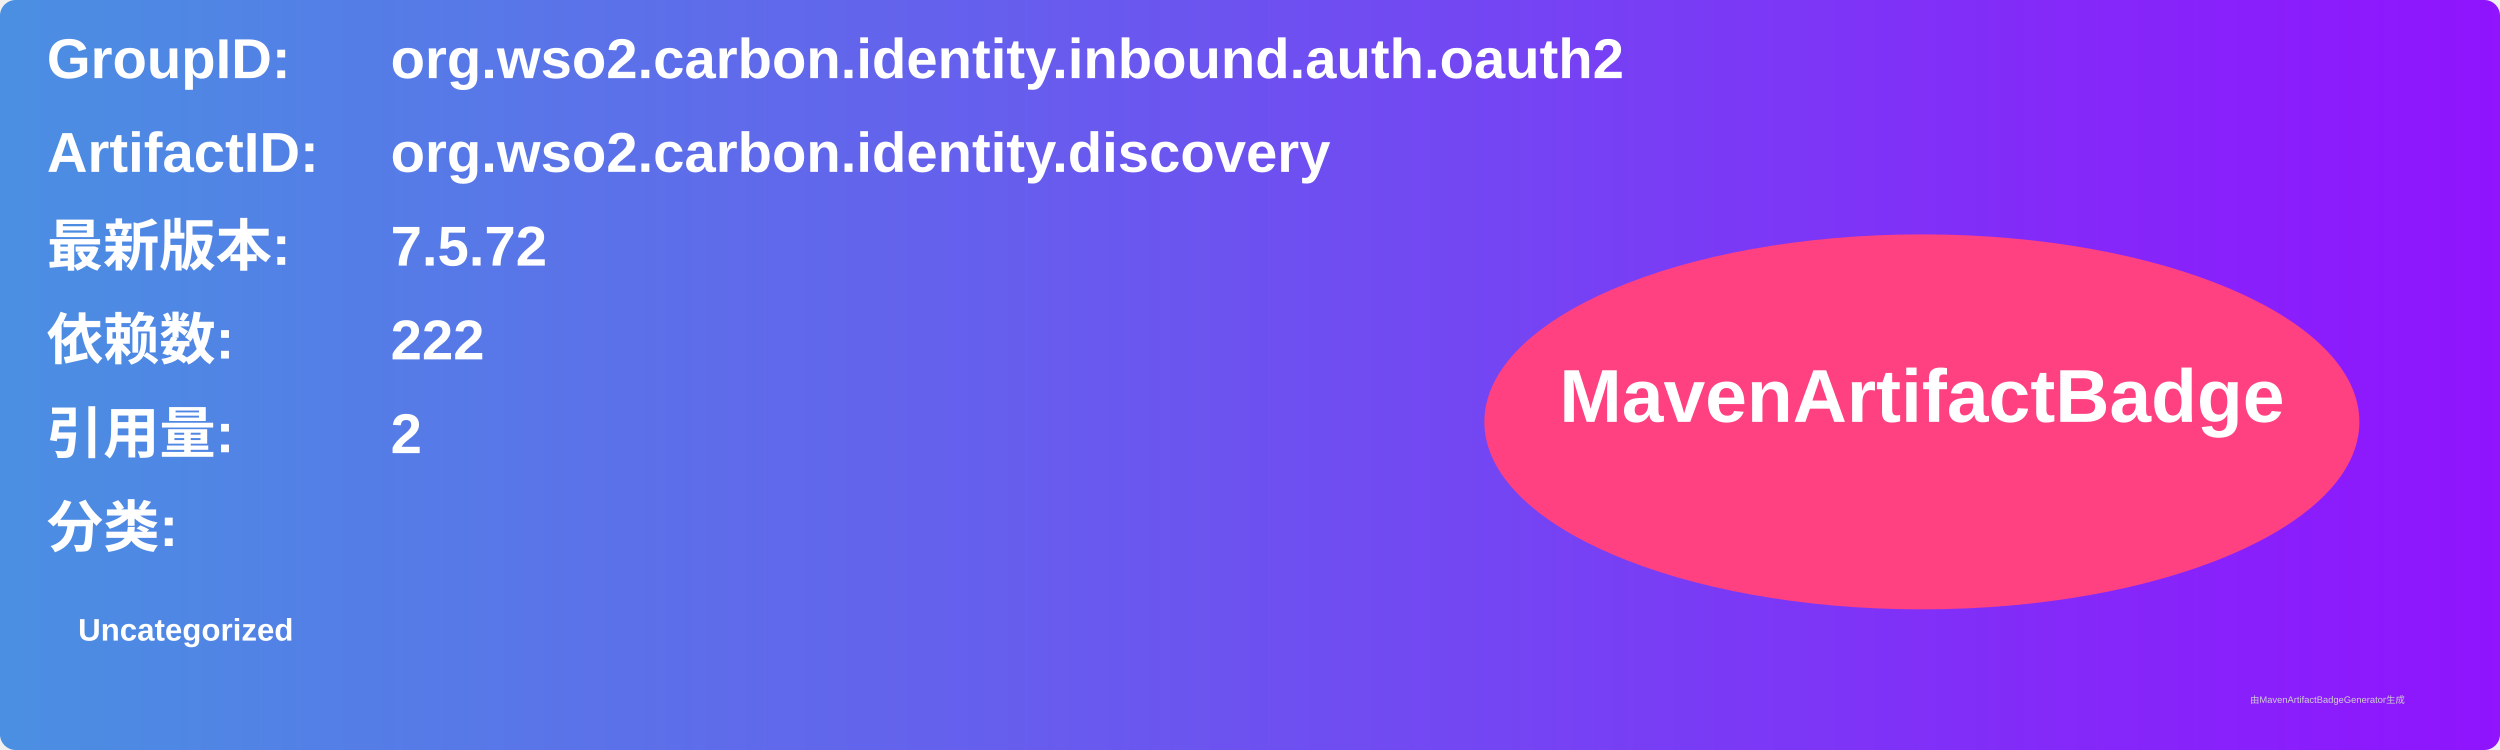
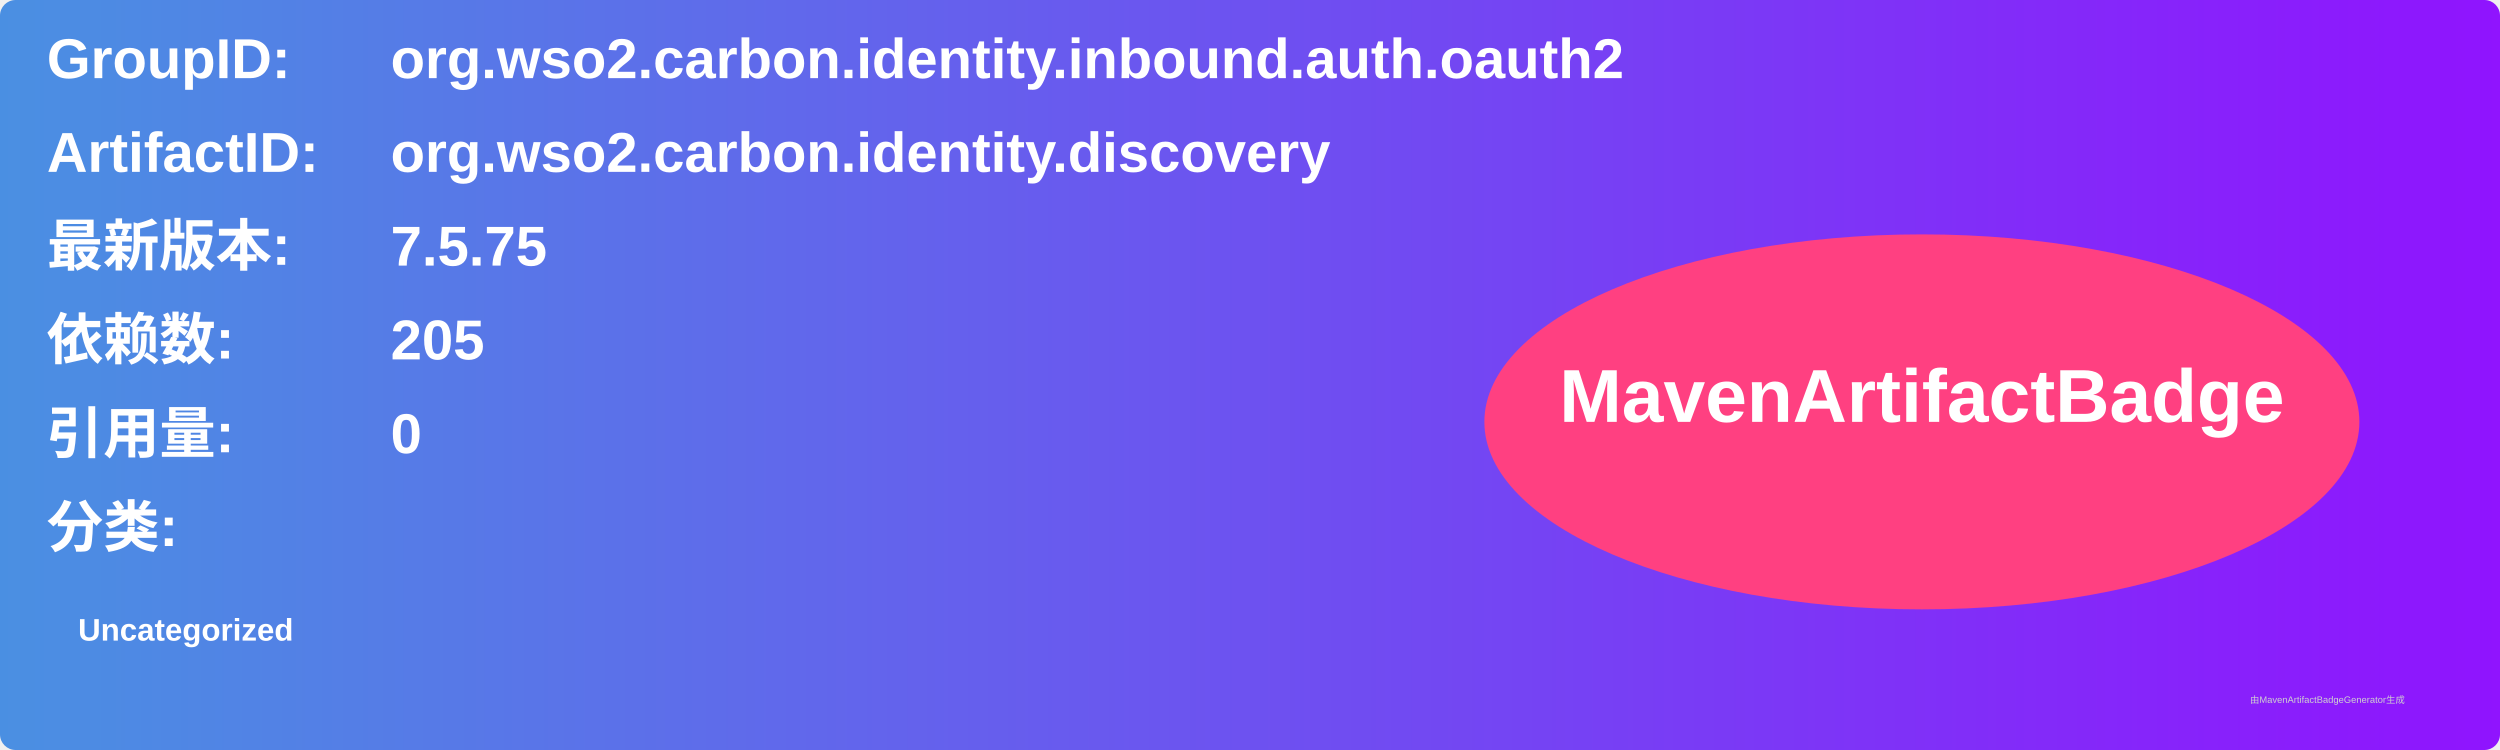
<svg xmlns="http://www.w3.org/2000/svg" width="800" height="240" viewBox="0 0 800 240">
  <linearGradient id="grad" x1="0%" y1="0%" x2="100%" y2="0%">
    <stop offset="0%" stop-color="#4a90e2" />
    <stop offset="100%" stop-color="#9013fe" />
  </linearGradient>
  <rect width="100%" height="100%" rx="5" ry="5" fill="url(#grad)" />
  <g transform="translate(15, 15)">
    <text x="0" y="10" font-family="Arial" font-size="18" fill="white" font-weight="bold" width="260">GroupID:</text>
    <text x="110" y="10" font-family="Arial" font-size="18" fill="white" font-weight="bold" width="460">org.wso2.carbon.identity.inbound.auth.oauth2</text>
    <text x="0" y="40" font-family="Arial" font-size="18" fill="white" font-weight="bold" width="260">ArtifactID:</text>
    <text x="110" y="40" font-family="Arial" font-size="18" fill="white" font-weight="bold" width="460">org.wso2.carbon.identity.discovery</text>
    <text x="0" y="70" font-family="Arial" font-size="18" fill="white" font-weight="bold">最新版本:</text>
    <text x="110" y="70" font-family="Arial" font-size="18" fill="white" font-weight="bold">
-       <tspan font-weight="bold">7.5.72</tspan>
+       <tspan font-weight="bold">7.5.75</tspan>
    </text>
    <text x="0" y="100" font-family="Arial" font-size="18" fill="white" font-weight="bold">依赖数: </text>
    <text x="110" y="100" font-family="Arial" font-size="18" fill="white">
-       <tspan font-weight="bold">222</tspan>
+       <tspan font-weight="bold">205</tspan>
    </text>
    <text x="0" y="130" font-family="Arial" font-size="18" fill="white" font-weight="bold">引用量: </text>
    <text x="110" y="130" font-family="Arial" font-size="18" fill="white">
-       <tspan font-weight="bold">2</tspan>
+       <tspan font-weight="bold">0</tspan>
    </text>
    <text x="0" y="160" font-family="Arial" font-size="18" fill="white" font-weight="bold">分类:</text>
    <text x="10" y="190" font-family="Arial" font-size="10" fill="white">
      <tspan font-weight="bold">Uncategorized</tspan>
    </text>
    <ellipse cx="600" cy="120" rx="140" ry="60" fill="#ff4081" />
    <text x="600" y="120" text-anchor="middle" font-family="Arial" font-size="24" fill="white" font-weight="bold">MavenArtifactBadge</text>
  </g>
  <text x="720" y="225" font-family="Arial" font-size="3" fill="#d0d0d0">由MavenArtifactBadgeGenerator生成</text>
</svg>
